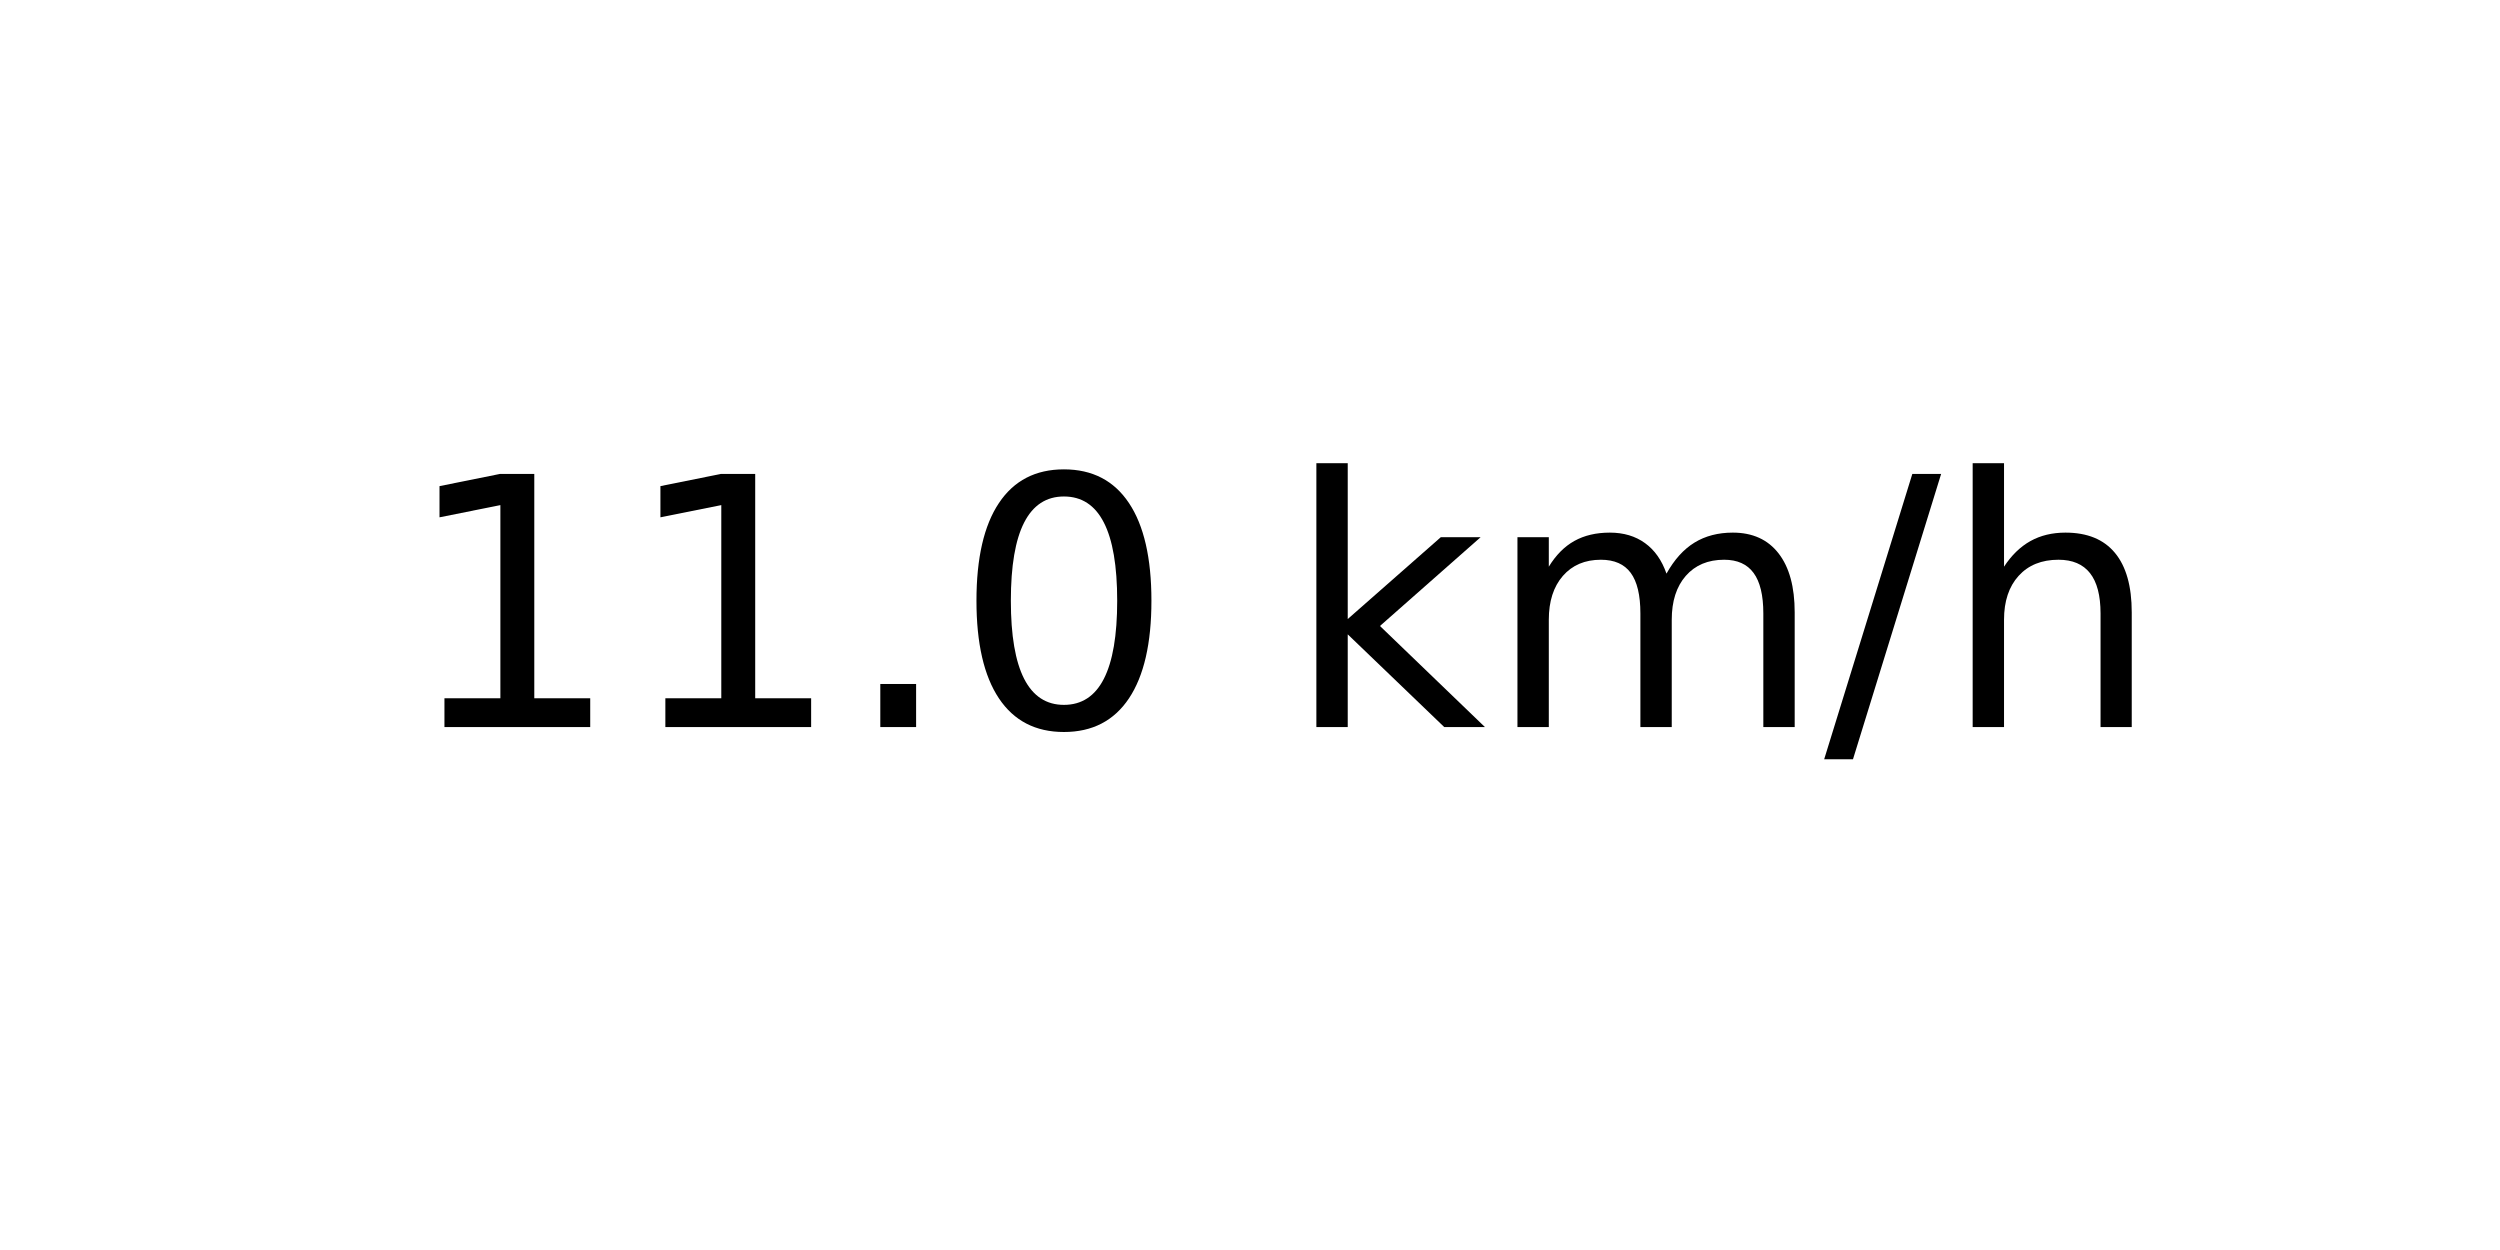
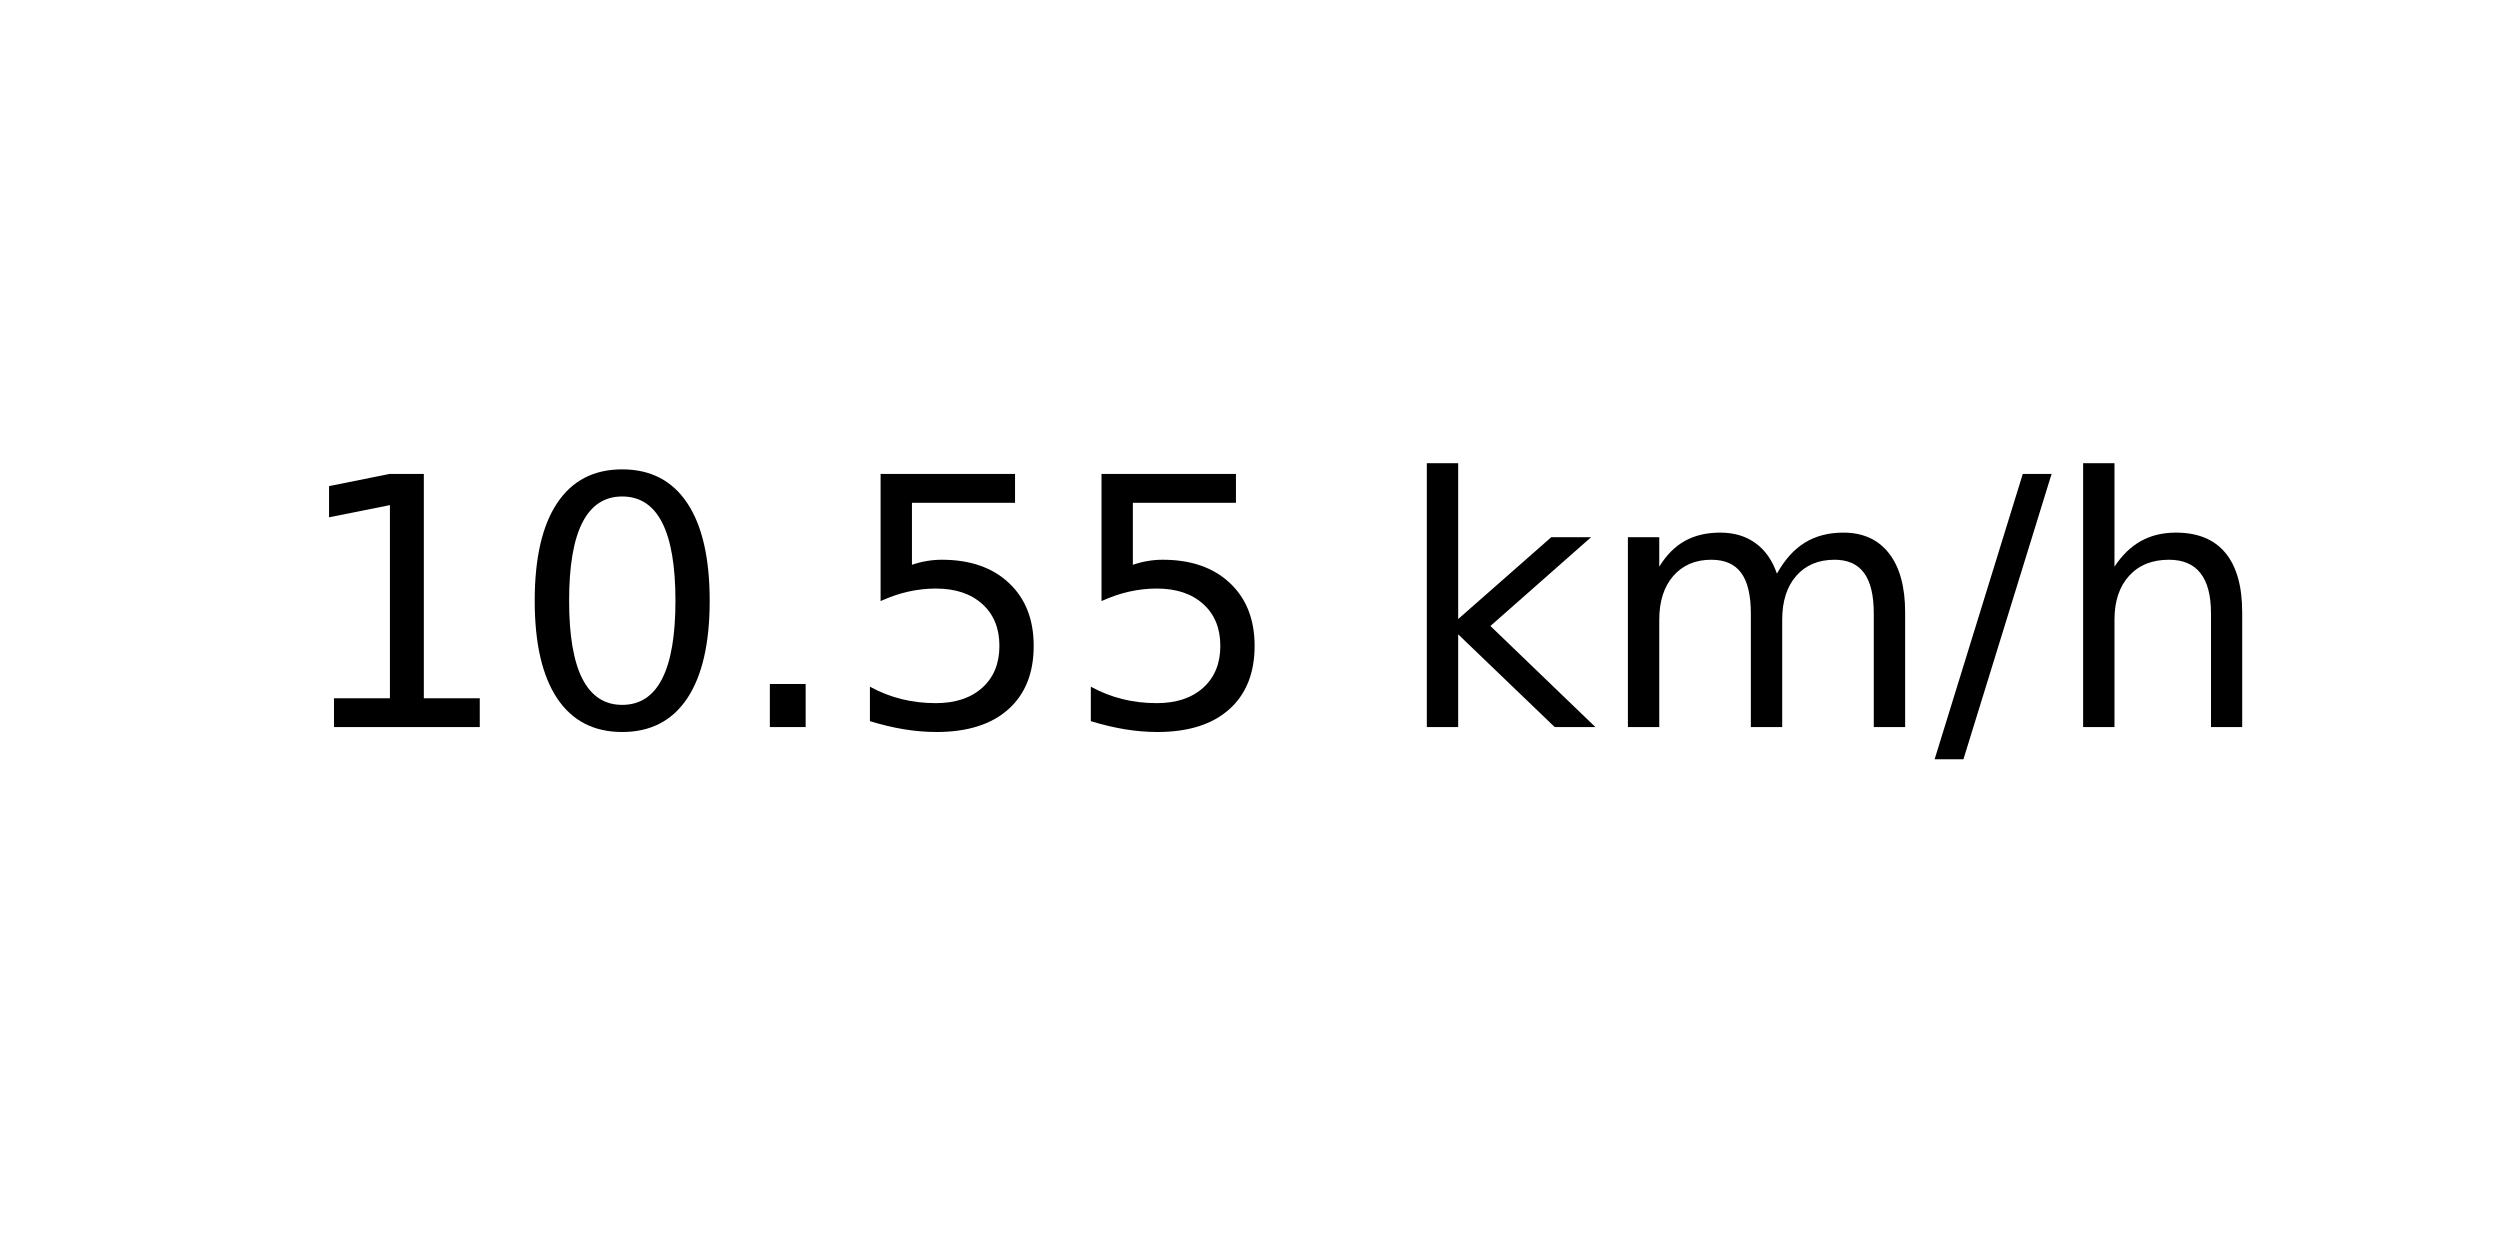
<svg xmlns="http://www.w3.org/2000/svg" xmlns:xlink="http://www.w3.org/1999/xlink" width="72pt" height="36pt" viewBox="0 0 72 36" version="1.1">
  <defs>
    <style type="text/css">*{stroke-linejoin: round; stroke-linecap: butt}</style>
  </defs>
  <g id="figure_1">
    <g id="axes_1">
      <g id="text_1">
-         <g transform="translate(11.55937 20.93937) scale(0.1 -0.1)">
+         <g transform="translate(8.378125 20.93937) scale(0.1 -0.1)">
          <defs>
            <path id="DejaVuSans-31" d="M 794 531  L 1825 531  L 1825 4091  L 703 3866  L 703 4441  L 1819 4666  L 2450 4666  L 2450 531  L 3481 531  L 3481 0  L 794 0  L 794 531  z " transform="scale(0.015625)" />
+             <path id="DejaVuSans-30" d="M 2034 4250  Q 1547 4250 1301 3770  Q 1056 3291 1056 2328  Q 1056 1369 1301 889  Q 1547 409 2034 409  Q 2525 409 2770 889  Q 3016 1369 3016 2328  Q 3016 3291 2770 3770  Q 2525 4250 2034 4250  z M 2034 4750  Q 2819 4750 3233 4129  Q 3647 3509 3647 2328  Q 3647 1150 3233 529  Q 2819 -91 2034 -91  Q 1250 -91 836 529  Q 422 1150 422 2328  Q 422 3509 836 4129  Q 1250 4750 2034 4750  z " transform="scale(0.015625)" />
            <path id="DejaVuSans-2e" d="M 684 794  L 1344 794  L 1344 0  L 684 0  L 684 794  z " transform="scale(0.015625)" />
-             <path id="DejaVuSans-30" d="M 2034 4250  Q 1547 4250 1301 3770  Q 1056 3291 1056 2328  Q 1056 1369 1301 889  Q 1547 409 2034 409  Q 2525 409 2770 889  Q 3016 1369 3016 2328  Q 3016 3291 2770 3770  Q 2525 4250 2034 4250  z M 2034 4750  Q 2819 4750 3233 4129  Q 3647 3509 3647 2328  Q 3647 1150 3233 529  Q 2819 -91 2034 -91  Q 1250 -91 836 529  Q 422 1150 422 2328  Q 422 3509 836 4129  Q 1250 4750 2034 4750  z " transform="scale(0.015625)" />
+             <path id="DejaVuSans-35" d="M 691 4666  L 3169 4666  L 3169 4134  L 1269 4134  L 1269 2991  Q 1406 3038 1543 3061  Q 1681 3084 1819 3084  Q 2600 3084 3056 2656  Q 3513 2228 3513 1497  Q 3513 744 3044 326  Q 2575 -91 1722 -91  Q 1428 -91 1123 -41  Q 819 9 494 109  L 494 744  Q 775 591 1075 516  Q 1375 441 1709 441  Q 2250 441 2565 725  Q 2881 1009 2881 1497  Q 2881 1984 2565 2268  Q 2250 2553 1709 2553  Q 1456 2553 1204 2497  Q 953 2441 691 2322  L 691 4666  z " transform="scale(0.015625)" />
            <path id="DejaVuSans-20" transform="scale(0.015625)" />
            <path id="DejaVuSans-6b" d="M 581 4863  L 1159 4863  L 1159 1991  L 2875 3500  L 3609 3500  L 1753 1863  L 3688 0  L 2938 0  L 1159 1709  L 1159 0  L 581 0  L 581 4863  z " transform="scale(0.015625)" />
            <path id="DejaVuSans-6d" d="M 3328 2828  Q 3544 3216 3844 3400  Q 4144 3584 4550 3584  Q 5097 3584 5394 3201  Q 5691 2819 5691 2113  L 5691 0  L 5113 0  L 5113 2094  Q 5113 2597 4934 2840  Q 4756 3084 4391 3084  Q 3944 3084 3684 2787  Q 3425 2491 3425 1978  L 3425 0  L 2847 0  L 2847 2094  Q 2847 2600 2669 2842  Q 2491 3084 2119 3084  Q 1678 3084 1418 2786  Q 1159 2488 1159 1978  L 1159 0  L 581 0  L 581 3500  L 1159 3500  L 1159 2956  Q 1356 3278 1631 3431  Q 1906 3584 2284 3584  Q 2666 3584 2933 3390  Q 3200 3197 3328 2828  z " transform="scale(0.015625)" />
            <path id="DejaVuSans-2f" d="M 1625 4666  L 2156 4666  L 531 -594  L 0 -594  L 1625 4666  z " transform="scale(0.015625)" />
            <path id="DejaVuSans-68" d="M 3513 2113  L 3513 0  L 2938 0  L 2938 2094  Q 2938 2591 2744 2837  Q 2550 3084 2163 3084  Q 1697 3084 1428 2787  Q 1159 2491 1159 1978  L 1159 0  L 581 0  L 581 4863  L 1159 4863  L 1159 2956  Q 1366 3272 1645 3428  Q 1925 3584 2291 3584  Q 2894 3584 3203 3211  Q 3513 2838 3513 2113  z " transform="scale(0.015625)" />
          </defs>
          <use xlink:href="#DejaVuSans-31" />
-           <use xlink:href="#DejaVuSans-31" x="63.623" />
+           <use xlink:href="#DejaVuSans-30" x="63.623" />
          <use xlink:href="#DejaVuSans-2e" x="127.246" />
-           <use xlink:href="#DejaVuSans-30" x="159.033" />
-           <use xlink:href="#DejaVuSans-20" x="222.656" />
-           <use xlink:href="#DejaVuSans-6b" x="254.443" />
-           <use xlink:href="#DejaVuSans-6d" x="312.354" />
-           <use xlink:href="#DejaVuSans-2f" x="409.766" />
-           <use xlink:href="#DejaVuSans-68" x="443.457" />
+           <use xlink:href="#DejaVuSans-35" x="159.033" />
+           <use xlink:href="#DejaVuSans-35" x="222.656" />
+           <use xlink:href="#DejaVuSans-20" x="286.279" />
+           <use xlink:href="#DejaVuSans-6b" x="318.066" />
+           <use xlink:href="#DejaVuSans-6d" x="375.977" />
+           <use xlink:href="#DejaVuSans-2f" x="473.389" />
+           <use xlink:href="#DejaVuSans-68" x="507.08" />
        </g>
      </g>
    </g>
  </g>
</svg>
